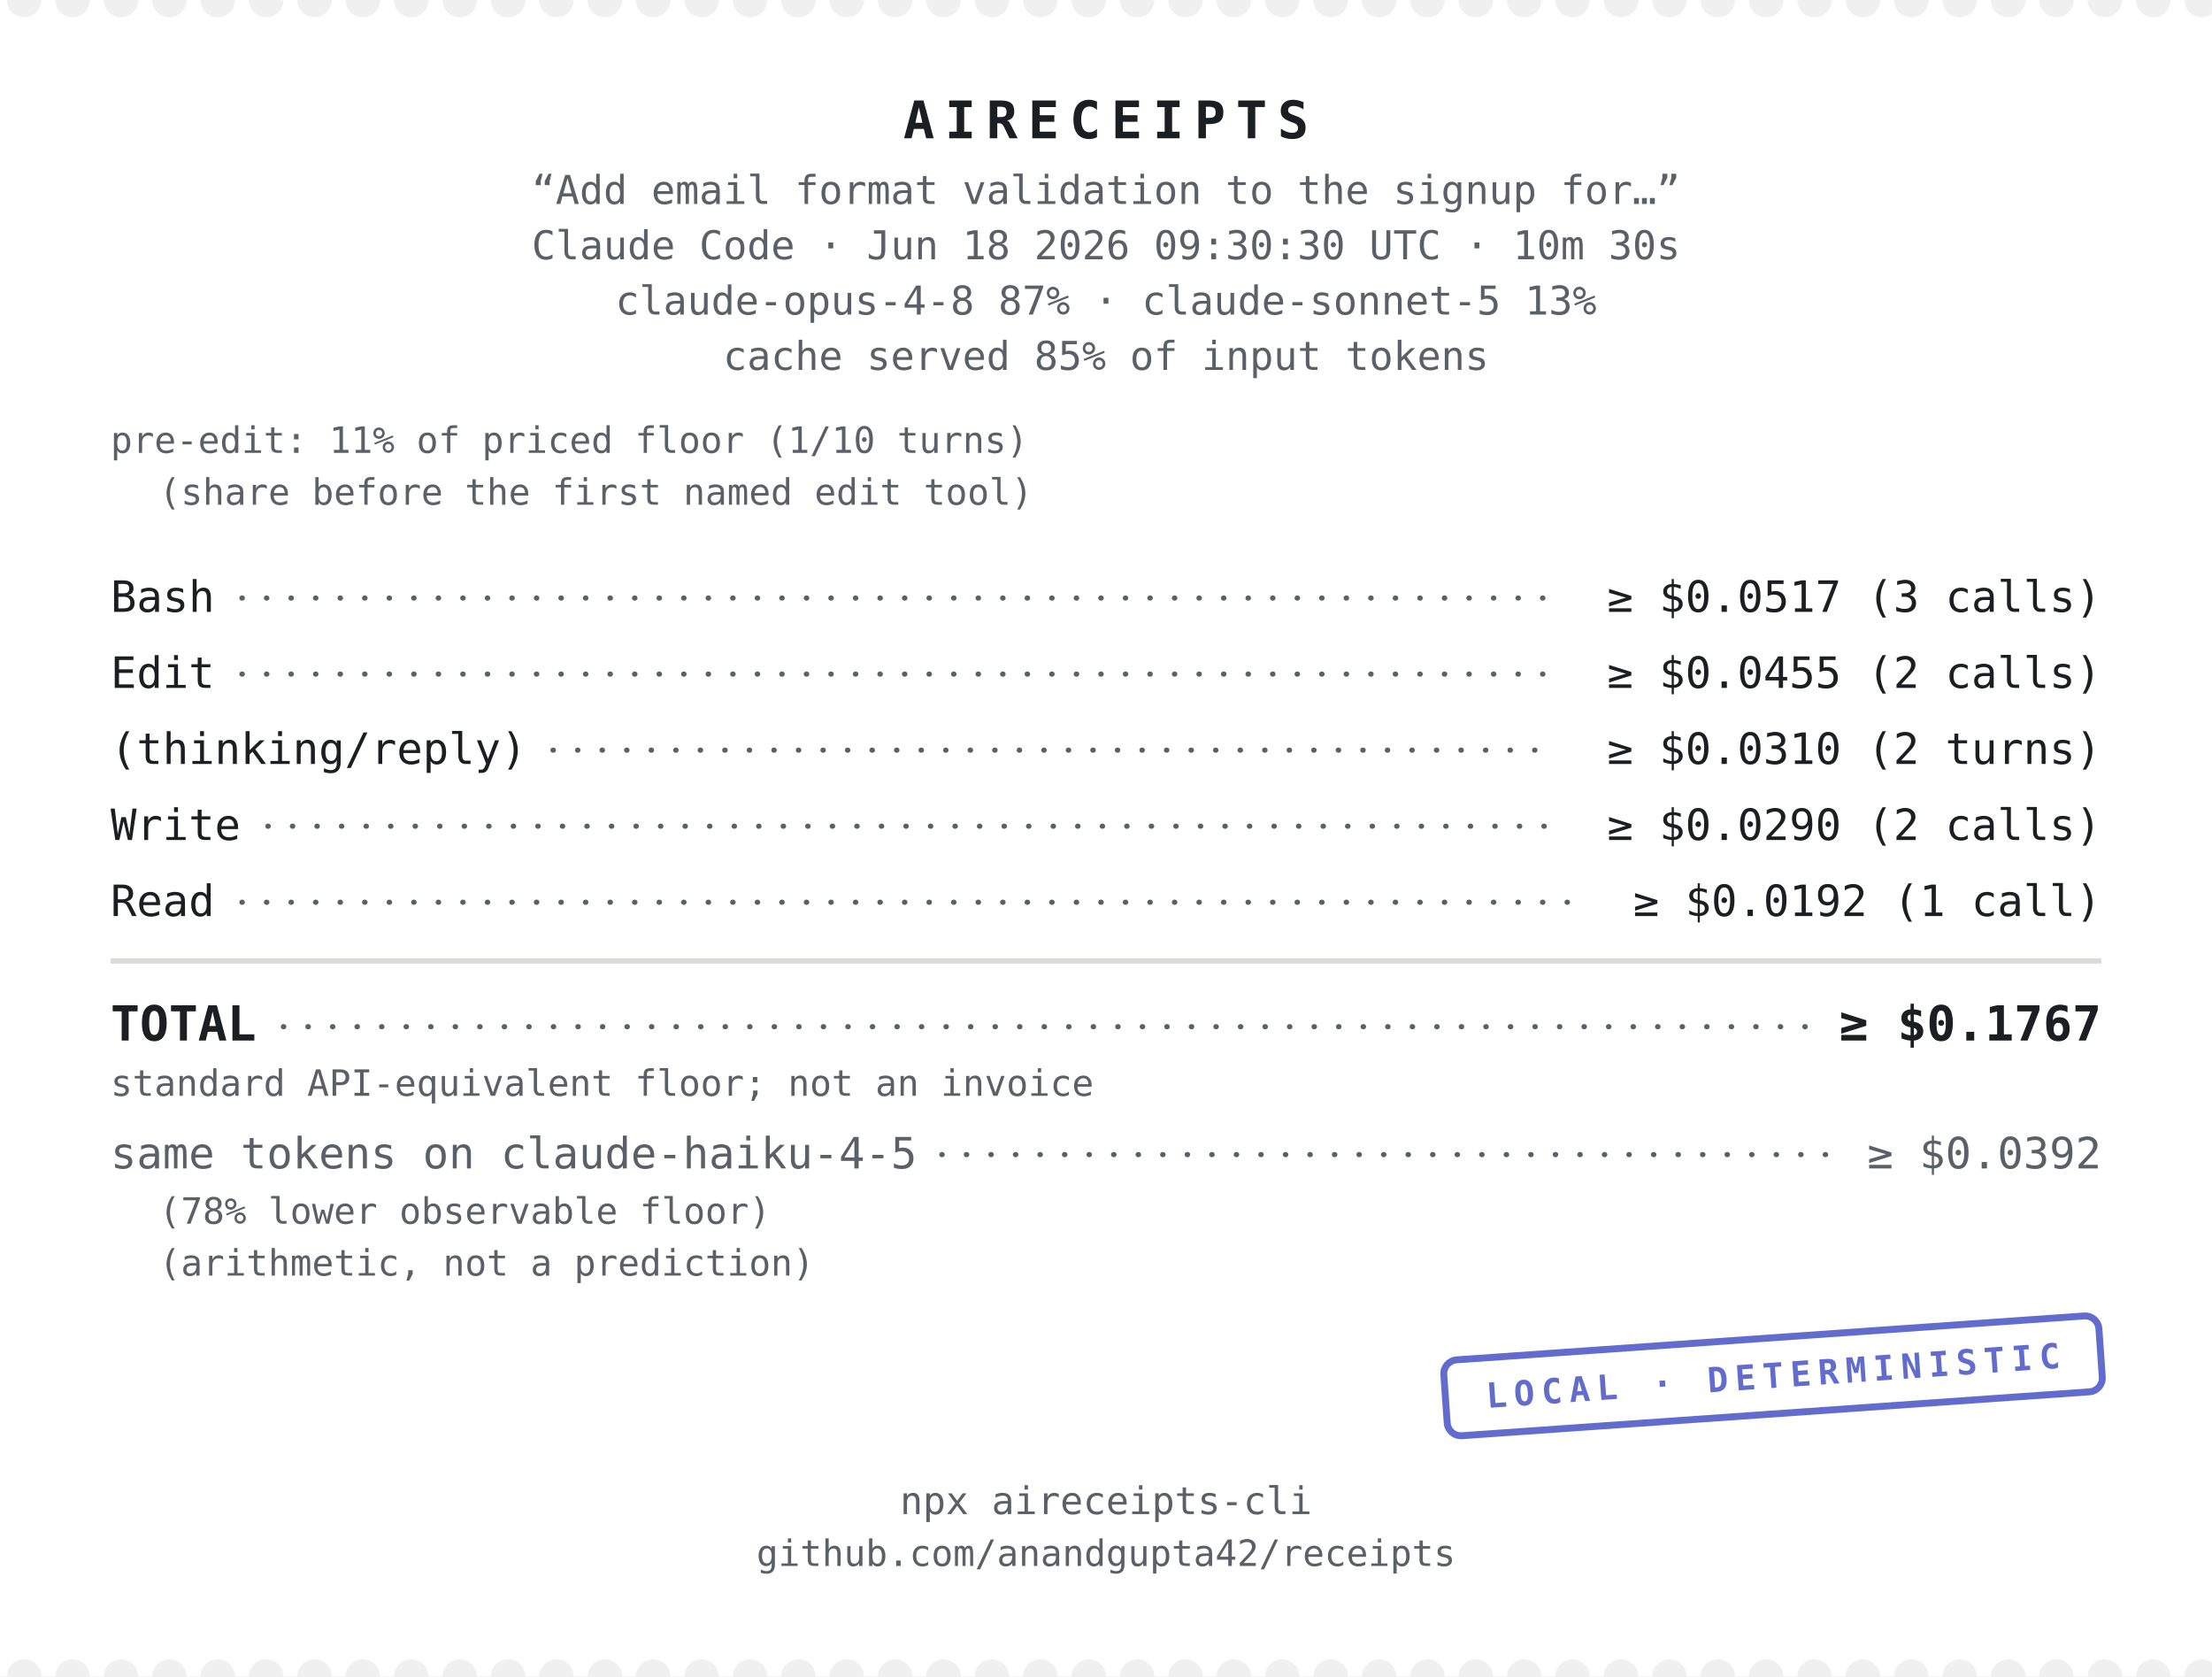
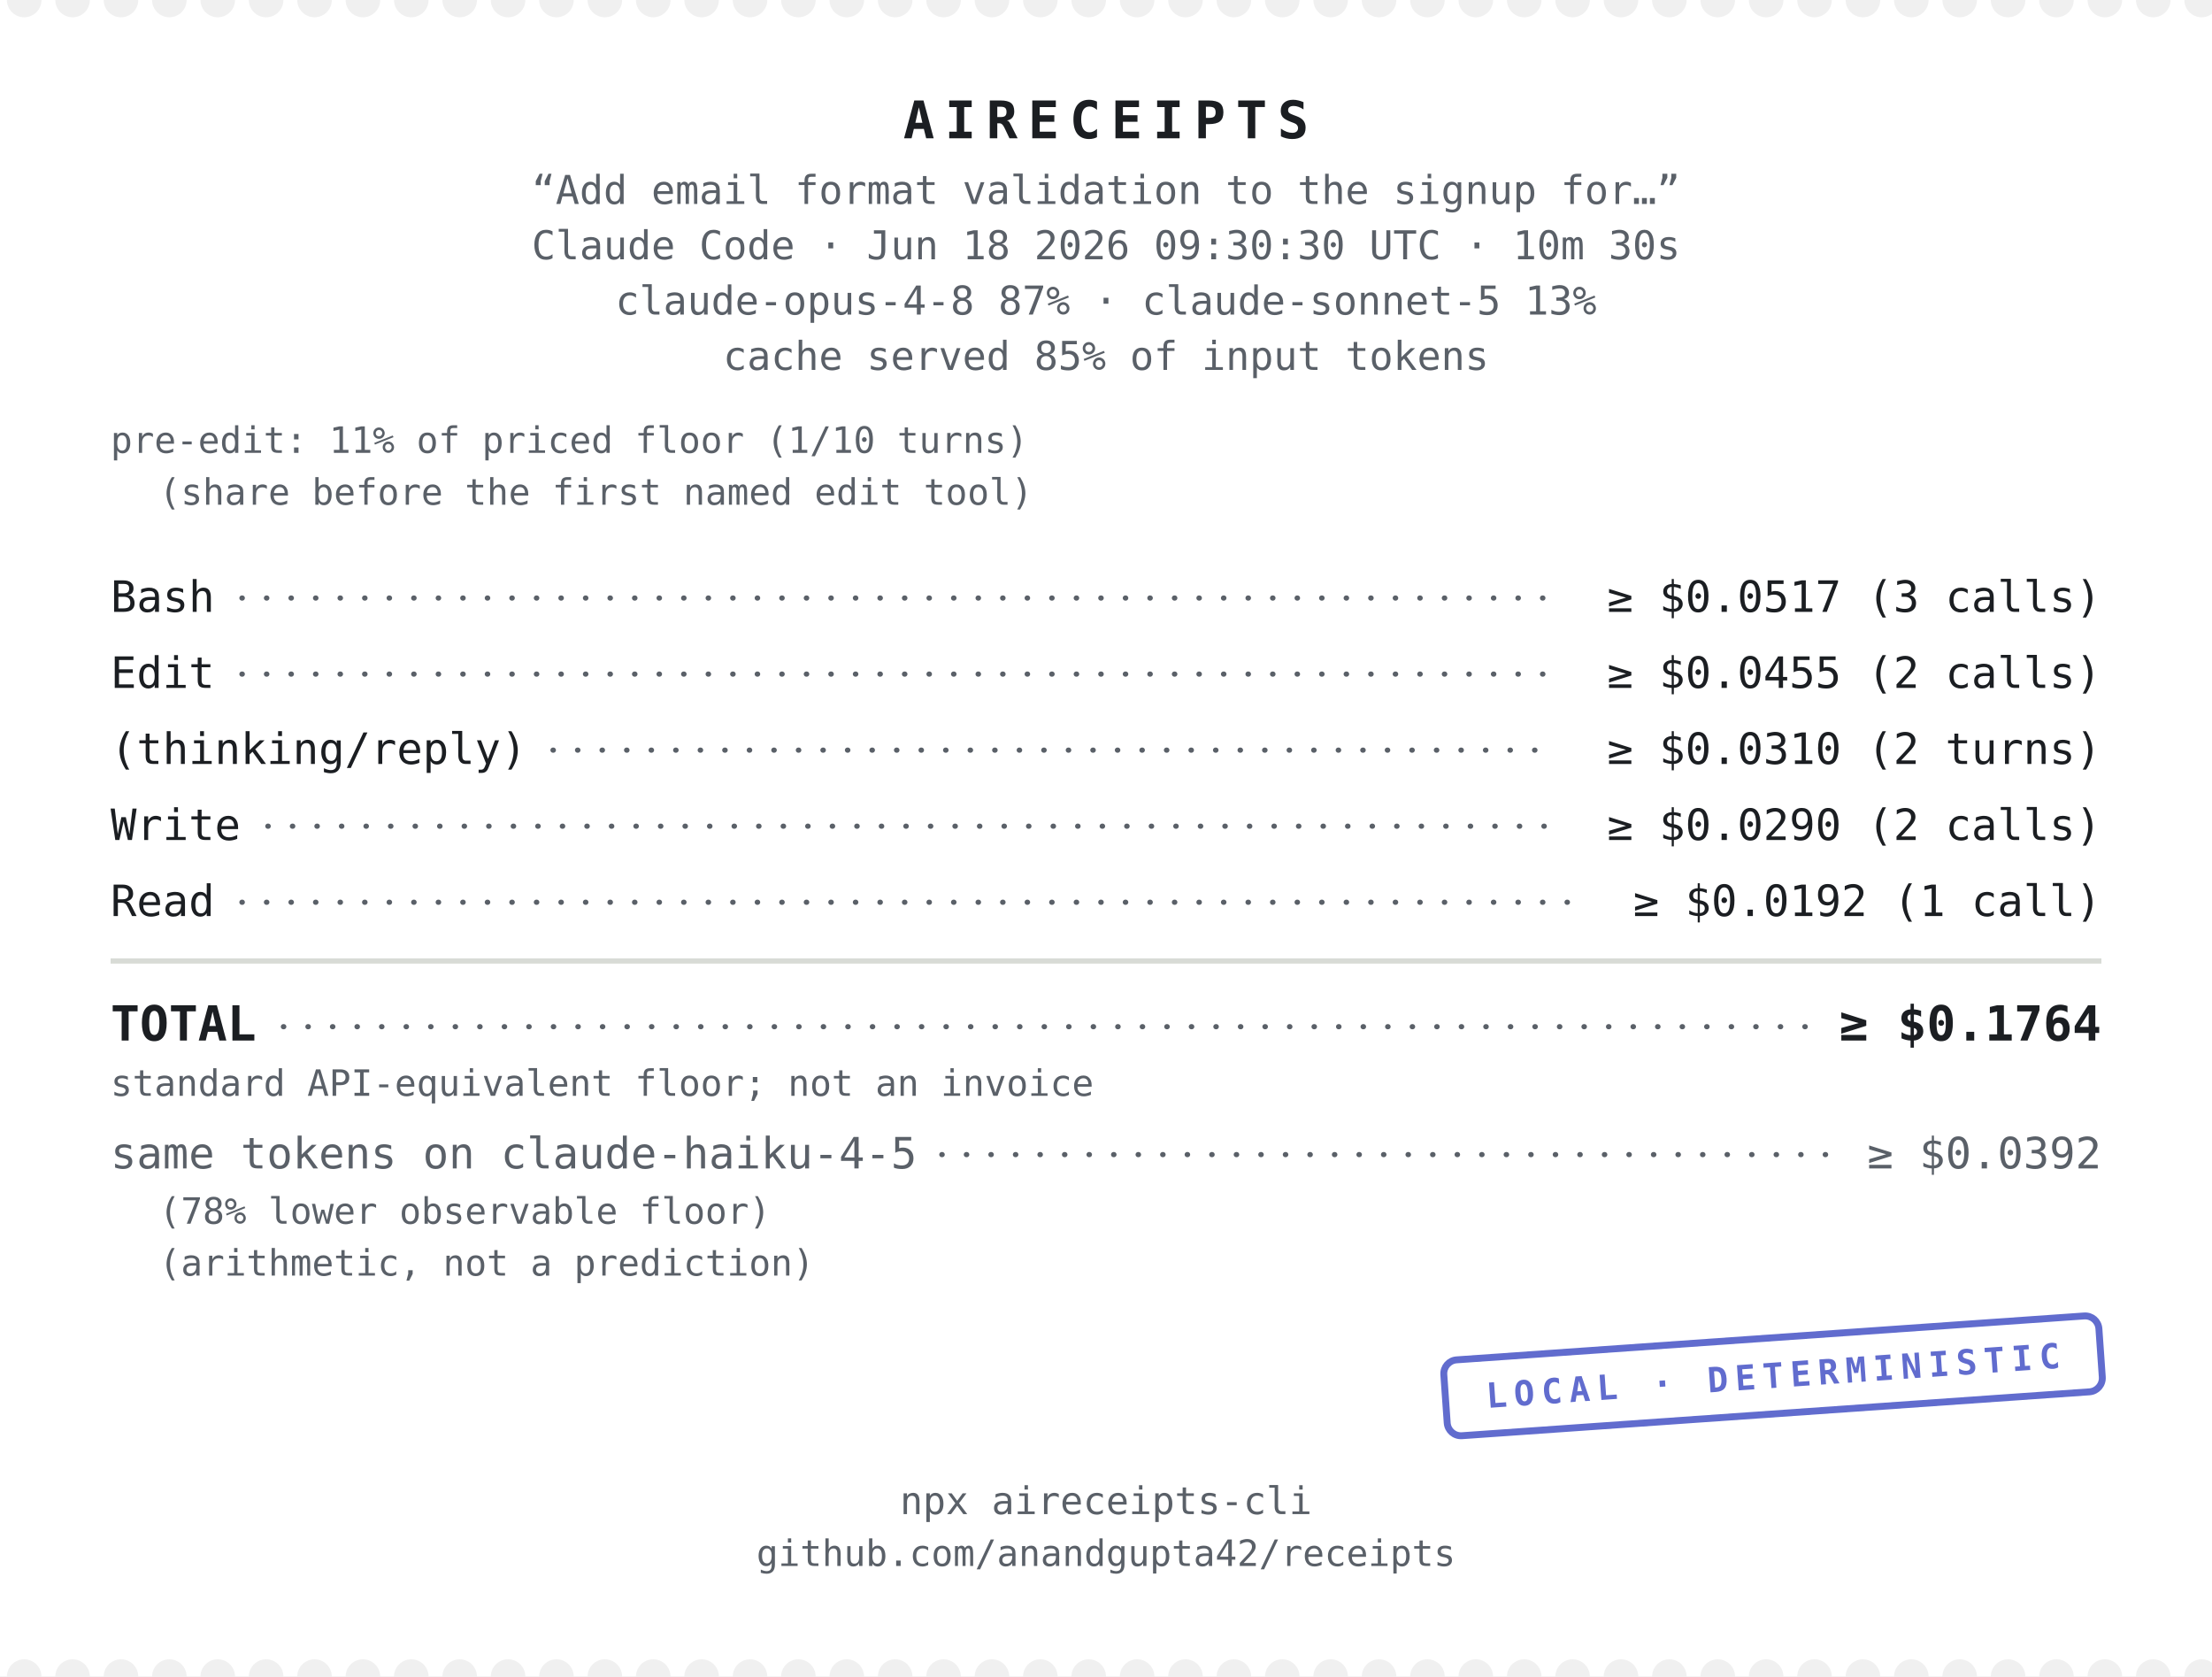
<svg xmlns="http://www.w3.org/2000/svg" width="640" height="485" viewBox="0 0 640 485" font-family="&quot;SF Mono&quot;,&quot;Cascadia Code&quot;,&quot;JetBrains Mono&quot;,Menlo,Consolas,monospace" role="img" aria-label="aireceipts cost receipt">
  <g transform="translate(0 0)">
    <defs>
      <mask id="perf-0" maskUnits="userSpaceOnUse" x="-5" y="-5" width="650" height="495">
        <rect x="0" y="0" width="640" height="485" fill="#FFFFFF" />
        <g class="perf-top">
          <circle cx="7" cy="0" r="5" fill="#000000" />
          <circle cx="21" cy="0" r="5" fill="#000000" />
          <circle cx="35" cy="0" r="5" fill="#000000" />
          <circle cx="49" cy="0" r="5" fill="#000000" />
          <circle cx="63" cy="0" r="5" fill="#000000" />
          <circle cx="77" cy="0" r="5" fill="#000000" />
          <circle cx="91" cy="0" r="5" fill="#000000" />
          <circle cx="105" cy="0" r="5" fill="#000000" />
          <circle cx="119" cy="0" r="5" fill="#000000" />
          <circle cx="133" cy="0" r="5" fill="#000000" />
          <circle cx="147" cy="0" r="5" fill="#000000" />
          <circle cx="161" cy="0" r="5" fill="#000000" />
          <circle cx="175" cy="0" r="5" fill="#000000" />
          <circle cx="189" cy="0" r="5" fill="#000000" />
          <circle cx="203" cy="0" r="5" fill="#000000" />
          <circle cx="217" cy="0" r="5" fill="#000000" />
          <circle cx="231" cy="0" r="5" fill="#000000" />
          <circle cx="245" cy="0" r="5" fill="#000000" />
          <circle cx="259" cy="0" r="5" fill="#000000" />
          <circle cx="273" cy="0" r="5" fill="#000000" />
          <circle cx="287" cy="0" r="5" fill="#000000" />
          <circle cx="301" cy="0" r="5" fill="#000000" />
          <circle cx="315" cy="0" r="5" fill="#000000" />
          <circle cx="329" cy="0" r="5" fill="#000000" />
          <circle cx="343" cy="0" r="5" fill="#000000" />
          <circle cx="357" cy="0" r="5" fill="#000000" />
          <circle cx="371" cy="0" r="5" fill="#000000" />
          <circle cx="385" cy="0" r="5" fill="#000000" />
          <circle cx="399" cy="0" r="5" fill="#000000" />
          <circle cx="413" cy="0" r="5" fill="#000000" />
          <circle cx="427" cy="0" r="5" fill="#000000" />
          <circle cx="441" cy="0" r="5" fill="#000000" />
          <circle cx="455" cy="0" r="5" fill="#000000" />
          <circle cx="469" cy="0" r="5" fill="#000000" />
          <circle cx="483" cy="0" r="5" fill="#000000" />
          <circle cx="497" cy="0" r="5" fill="#000000" />
          <circle cx="511" cy="0" r="5" fill="#000000" />
          <circle cx="525" cy="0" r="5" fill="#000000" />
          <circle cx="539" cy="0" r="5" fill="#000000" />
          <circle cx="553" cy="0" r="5" fill="#000000" />
          <circle cx="567" cy="0" r="5" fill="#000000" />
          <circle cx="581" cy="0" r="5" fill="#000000" />
          <circle cx="595" cy="0" r="5" fill="#000000" />
          <circle cx="609" cy="0" r="5" fill="#000000" />
          <circle cx="623" cy="0" r="5" fill="#000000" />
          <circle cx="637" cy="0" r="5" fill="#000000" />
        </g>
        <g class="perf-bottom">
          <circle cx="7" cy="485" r="5" fill="#000000" />
          <circle cx="21" cy="485" r="5" fill="#000000" />
          <circle cx="35" cy="485" r="5" fill="#000000" />
          <circle cx="49" cy="485" r="5" fill="#000000" />
          <circle cx="63" cy="485" r="5" fill="#000000" />
          <circle cx="77" cy="485" r="5" fill="#000000" />
          <circle cx="91" cy="485" r="5" fill="#000000" />
          <circle cx="105" cy="485" r="5" fill="#000000" />
          <circle cx="119" cy="485" r="5" fill="#000000" />
          <circle cx="133" cy="485" r="5" fill="#000000" />
          <circle cx="147" cy="485" r="5" fill="#000000" />
          <circle cx="161" cy="485" r="5" fill="#000000" />
          <circle cx="175" cy="485" r="5" fill="#000000" />
          <circle cx="189" cy="485" r="5" fill="#000000" />
          <circle cx="203" cy="485" r="5" fill="#000000" />
          <circle cx="217" cy="485" r="5" fill="#000000" />
          <circle cx="231" cy="485" r="5" fill="#000000" />
          <circle cx="245" cy="485" r="5" fill="#000000" />
          <circle cx="259" cy="485" r="5" fill="#000000" />
          <circle cx="273" cy="485" r="5" fill="#000000" />
          <circle cx="287" cy="485" r="5" fill="#000000" />
          <circle cx="301" cy="485" r="5" fill="#000000" />
          <circle cx="315" cy="485" r="5" fill="#000000" />
          <circle cx="329" cy="485" r="5" fill="#000000" />
          <circle cx="343" cy="485" r="5" fill="#000000" />
          <circle cx="357" cy="485" r="5" fill="#000000" />
          <circle cx="371" cy="485" r="5" fill="#000000" />
          <circle cx="385" cy="485" r="5" fill="#000000" />
          <circle cx="399" cy="485" r="5" fill="#000000" />
          <circle cx="413" cy="485" r="5" fill="#000000" />
          <circle cx="427" cy="485" r="5" fill="#000000" />
          <circle cx="441" cy="485" r="5" fill="#000000" />
          <circle cx="455" cy="485" r="5" fill="#000000" />
          <circle cx="469" cy="485" r="5" fill="#000000" />
          <circle cx="483" cy="485" r="5" fill="#000000" />
          <circle cx="497" cy="485" r="5" fill="#000000" />
          <circle cx="511" cy="485" r="5" fill="#000000" />
          <circle cx="525" cy="485" r="5" fill="#000000" />
          <circle cx="539" cy="485" r="5" fill="#000000" />
          <circle cx="553" cy="485" r="5" fill="#000000" />
          <circle cx="567" cy="485" r="5" fill="#000000" />
          <circle cx="581" cy="485" r="5" fill="#000000" />
          <circle cx="595" cy="485" r="5" fill="#000000" />
          <circle cx="609" cy="485" r="5" fill="#000000" />
          <circle cx="623" cy="485" r="5" fill="#000000" />
          <circle cx="637" cy="485" r="5" fill="#000000" />
        </g>
      </mask>
    </defs>
    <rect x="0" y="0" width="640" height="485" fill="#FFFFFF" mask="url(#perf-0)" />
    <text x="320" y="40" font-size="15" fill="#1B1E22" text-anchor="middle" font-weight="700" letter-spacing="3">AIRECEIPTS</text>
    <text x="320" y="59" font-size="11.5" fill="#5A6068" text-anchor="middle">“Add email format validation to the signup for…”</text>
    <text x="320" y="75" font-size="11.5" fill="#5A6068" text-anchor="middle">Claude Code · Jun 18 2026 09:30:30 UTC · 10m 30s</text>
    <text x="320" y="91" font-size="11.5" fill="#5A6068" text-anchor="middle">claude-opus-4-8 87% · claude-sonnet-5 13%</text>
    <text x="320" y="107" font-size="11.5" fill="#5A6068" text-anchor="middle">cache served 85% of input tokens</text>
    <text x="32" y="131" font-size="10.5" fill="#5A6068" text-anchor="start">pre-edit: 11% of priced floor (1/10 turns)</text>
    <text x="46" y="146" font-size="10.5" fill="#5A6068" text-anchor="start">(share before the first named edit tool)</text>
    <text x="32" y="177" font-size="12.5" fill="#1B1E22" text-anchor="start">Bash</text>
    <text x="608" y="177" font-size="12.5" fill="#1B1E22" text-anchor="end">≥ $0.0517  (3 calls)</text>
    <line x1="70" y1="173" x2="450" y2="173" stroke="#5A6068" stroke-width="1.5" stroke-linecap="round" stroke-dasharray="0.1 7" />
    <text x="32" y="199" font-size="12.5" fill="#1B1E22" text-anchor="start">Edit</text>
    <text x="608" y="199" font-size="12.5" fill="#1B1E22" text-anchor="end">≥ $0.0455  (2 calls)</text>
    <line x1="70" y1="195" x2="450" y2="195" stroke="#5A6068" stroke-width="1.5" stroke-linecap="round" stroke-dasharray="0.1 7" />
    <text x="32" y="221" font-size="12.5" fill="#1B1E22" text-anchor="start">(thinking/reply)</text>
    <text x="608" y="221" font-size="12.5" fill="#1B1E22" text-anchor="end">≥ $0.0310  (2 turns)</text>
    <line x1="160" y1="217" x2="450" y2="217" stroke="#5A6068" stroke-width="1.5" stroke-linecap="round" stroke-dasharray="0.1 7" />
    <text x="32" y="243" font-size="12.5" fill="#1B1E22" text-anchor="start">Write</text>
    <text x="608" y="243" font-size="12.5" fill="#1B1E22" text-anchor="end">≥ $0.0290  (2 calls)</text>
    <line x1="77.5" y1="239" x2="450" y2="239" stroke="#5A6068" stroke-width="1.5" stroke-linecap="round" stroke-dasharray="0.1 7" />
    <text x="32" y="265" font-size="12.5" fill="#1B1E22" text-anchor="start">Read</text>
    <text x="608" y="265" font-size="12.5" fill="#1B1E22" text-anchor="end">≥ $0.0192  (1 call)</text>
    <line x1="70" y1="261" x2="457.5" y2="261" stroke="#5A6068" stroke-width="1.5" stroke-linecap="round" stroke-dasharray="0.1 7" />
    <line x1="32" y1="278" x2="608" y2="278" stroke="#D8DBD6" stroke-width="1.5" />
    <text x="32" y="301" font-size="14" fill="#1B1E22" text-anchor="start" font-weight="700">TOTAL</text>
-     <text x="608" y="301" font-size="14" fill="#1B1E22" text-anchor="end" font-weight="700">≥ $0.1767</text>
+     <text x="608" y="301" font-size="14" fill="#1B1E22" text-anchor="end" font-weight="700">≥ $0.1764</text>
    <line x1="82" y1="297" x2="524.4" y2="297" stroke="#5A6068" stroke-width="1.5" stroke-linecap="round" stroke-dasharray="0.1 7" />
    <text x="32" y="317" font-size="10.5" fill="#5A6068" text-anchor="start">standard API-equivalent floor; not an invoice</text>
    <text x="32" y="338" font-size="12.5" fill="#5A6068" text-anchor="start" font-weight="400">same tokens on claude-haiku-4-5</text>
    <text x="608" y="338" font-size="12.5" fill="#5A6068" text-anchor="end" font-weight="400">≥ $0.0392</text>
    <line x1="272.5" y1="334" x2="532.5" y2="334" stroke="#5A6068" stroke-width="1.5" stroke-linecap="round" stroke-dasharray="0.1 7" />
    <text x="46" y="354" font-size="10.5" fill="#5A6068" text-anchor="start">(78% lower observable floor)</text>
    <text x="46" y="369" font-size="10.5" fill="#5A6068" text-anchor="start">(arithmetic, not a prediction)</text>
    <g class="stamp" opacity="0.8" transform="rotate(-4 513 398)">
      <rect x="418" y="387" width="190" height="22" rx="4" fill="none" stroke="#3947C2" stroke-width="2" />
      <text x="513" y="401.5" font-size="10" fill="#3947C2" text-anchor="middle" font-weight="700" letter-spacing="2">LOCAL · DETERMINISTIC</text>
    </g>
    <text x="320" y="438" font-size="11" fill="#5A6068" text-anchor="middle">npx aireceipts-cli</text>
    <text x="320" y="453" font-size="10.5" fill="#5A6068" text-anchor="middle">github.com/anandgupta42/receipts</text>
  </g>
</svg>
